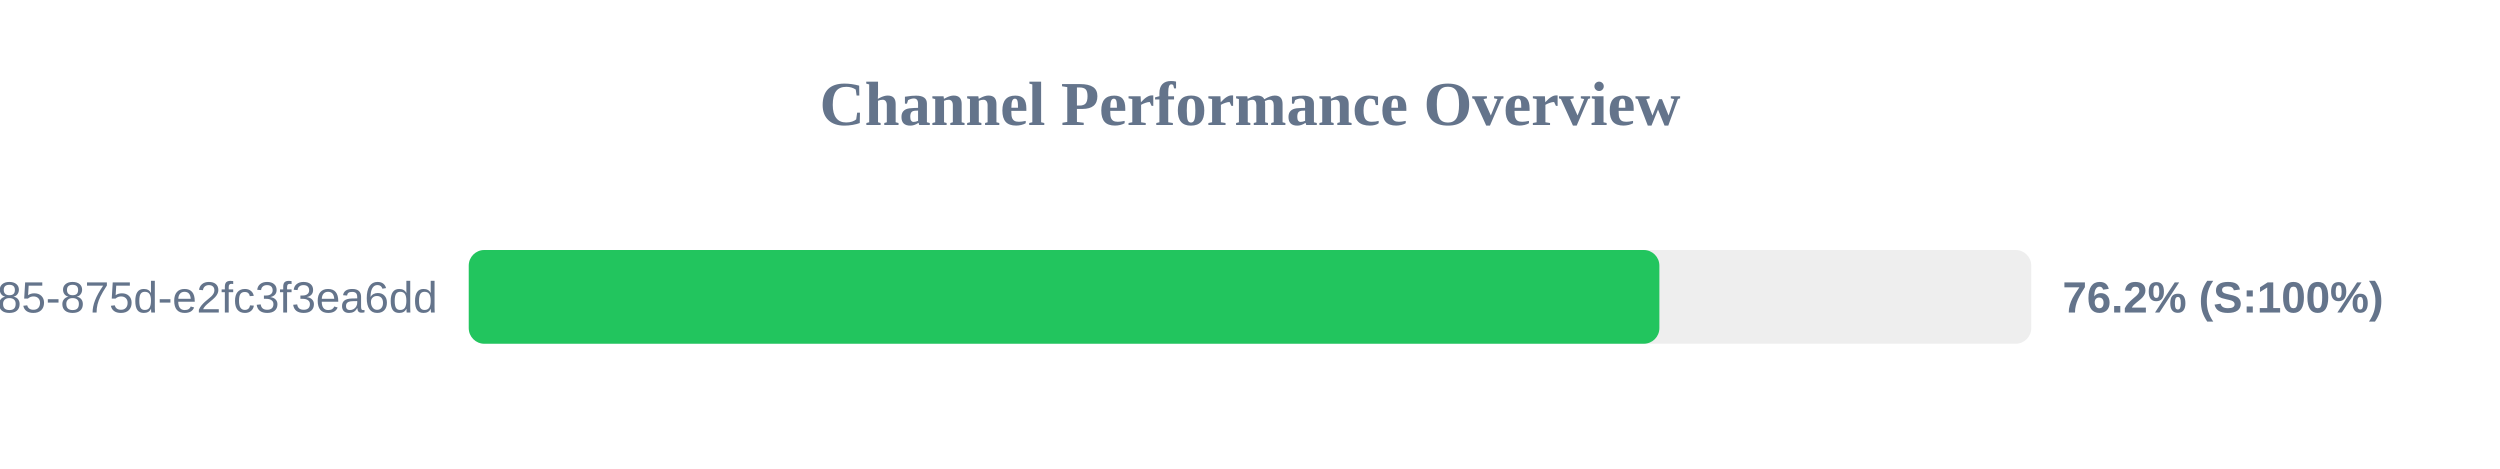
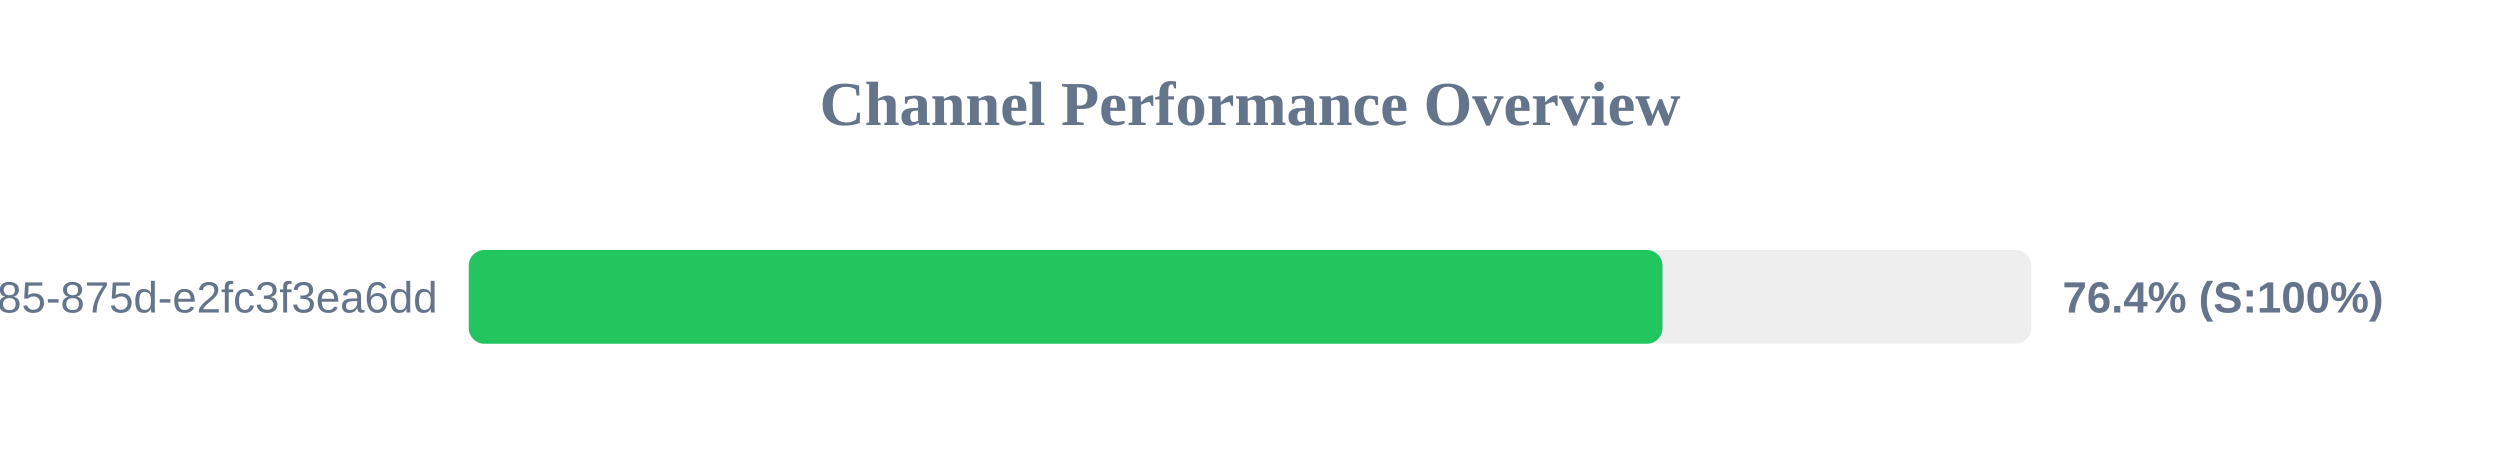
<svg xmlns="http://www.w3.org/2000/svg" width="800" height="150" version="1.1">
  <style>
        .row { font: 14px Arial; fill: #64748b; }
        .score { font: bold 14px Arial; fill: #64748b; }
    </style>
  <text x="400" y="40" text-anchor="middle" font-size="20px" font-weight="bold" fill="#64748b">Channel Performance Overview</text>
  <rect x="150" y="80" width="500" height="30" fill="#eee" rx="5" />
-   <rect x="150" y="80" width="381.0" height="30" fill="#22c55e" rx="5" />
+   <rect x="150" y="80" width="382.0" height="30" fill="#22c55e" rx="5" />
  <text x="140" y="100" text-anchor="end" class="row">?uuid=1045aedf-053c-4585-875d-e2fc3f3ea6dd</text>
-   <text x="660" y="100" text-anchor="start" class="score">76.2% (S:100%)</text>
+   <text x="660" y="100" text-anchor="start" class="score">76.4% (S:100%)</text>
</svg>
